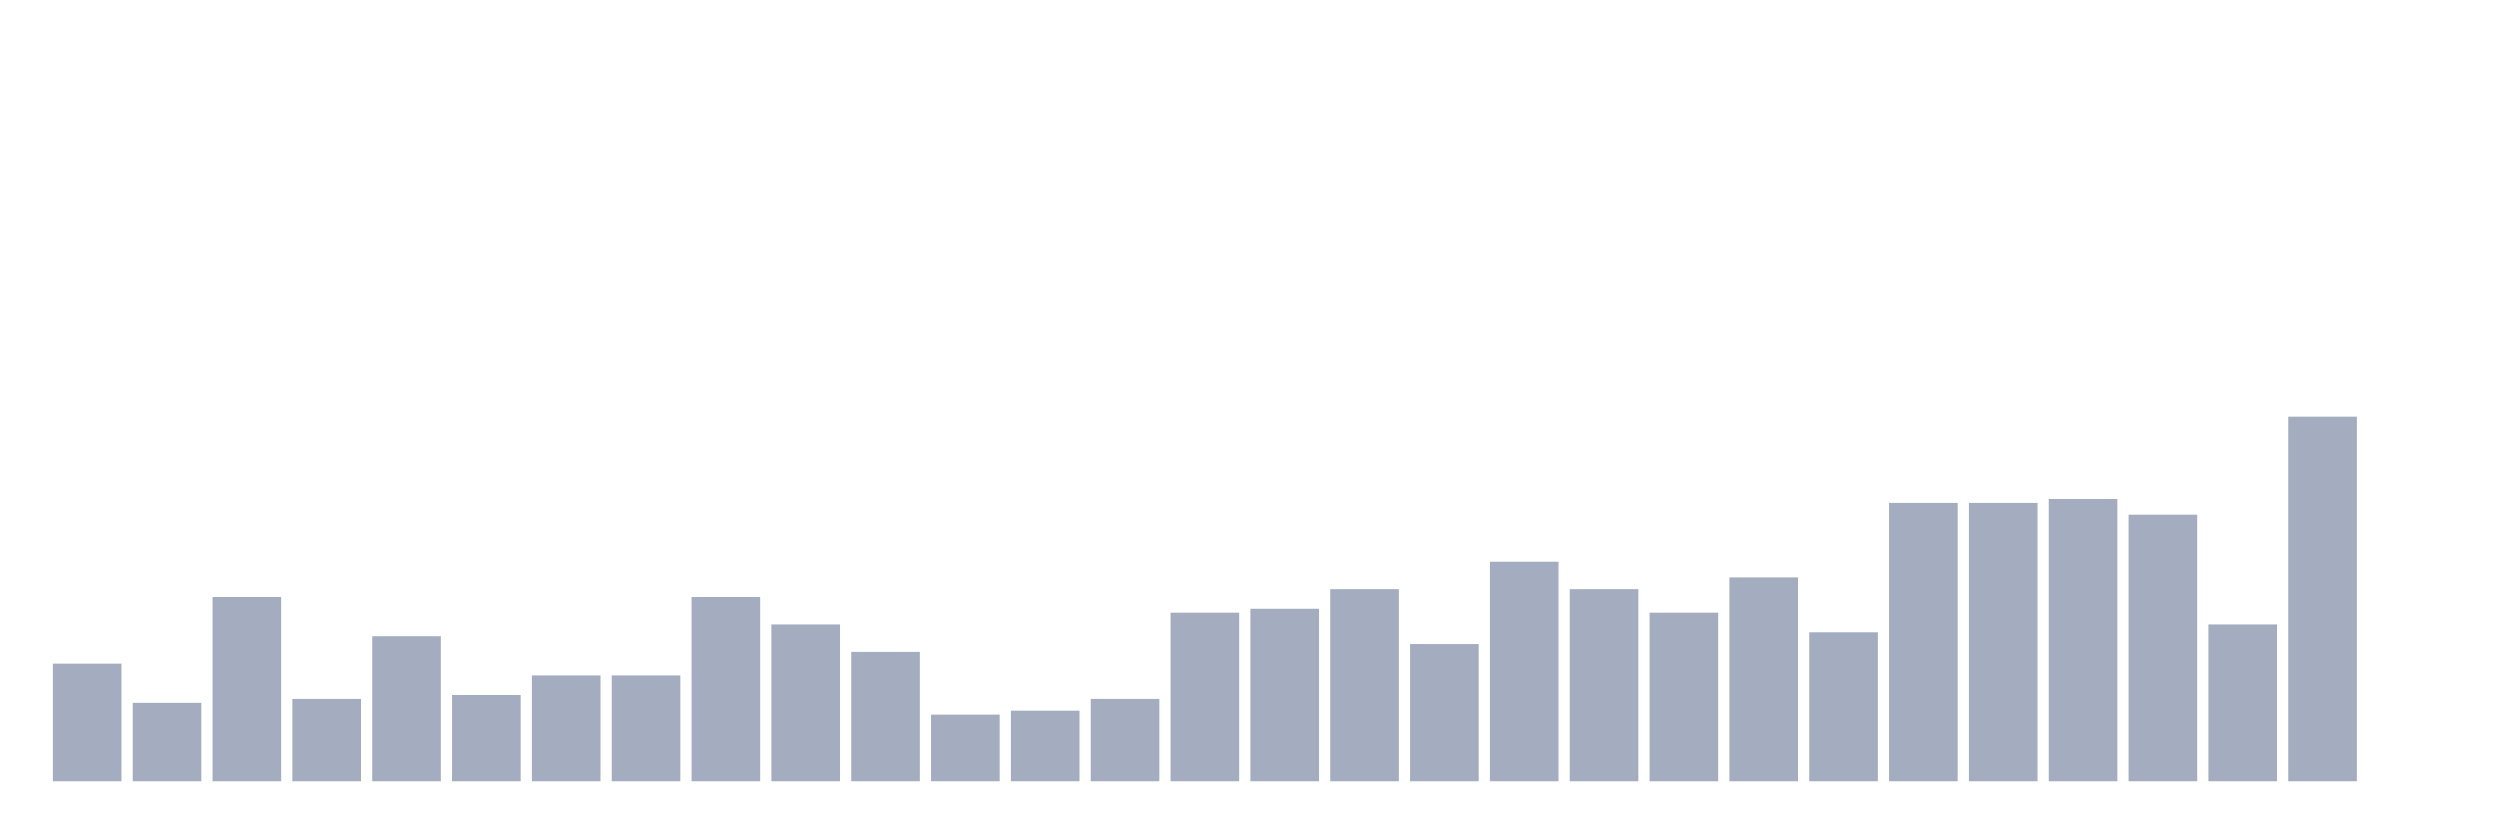
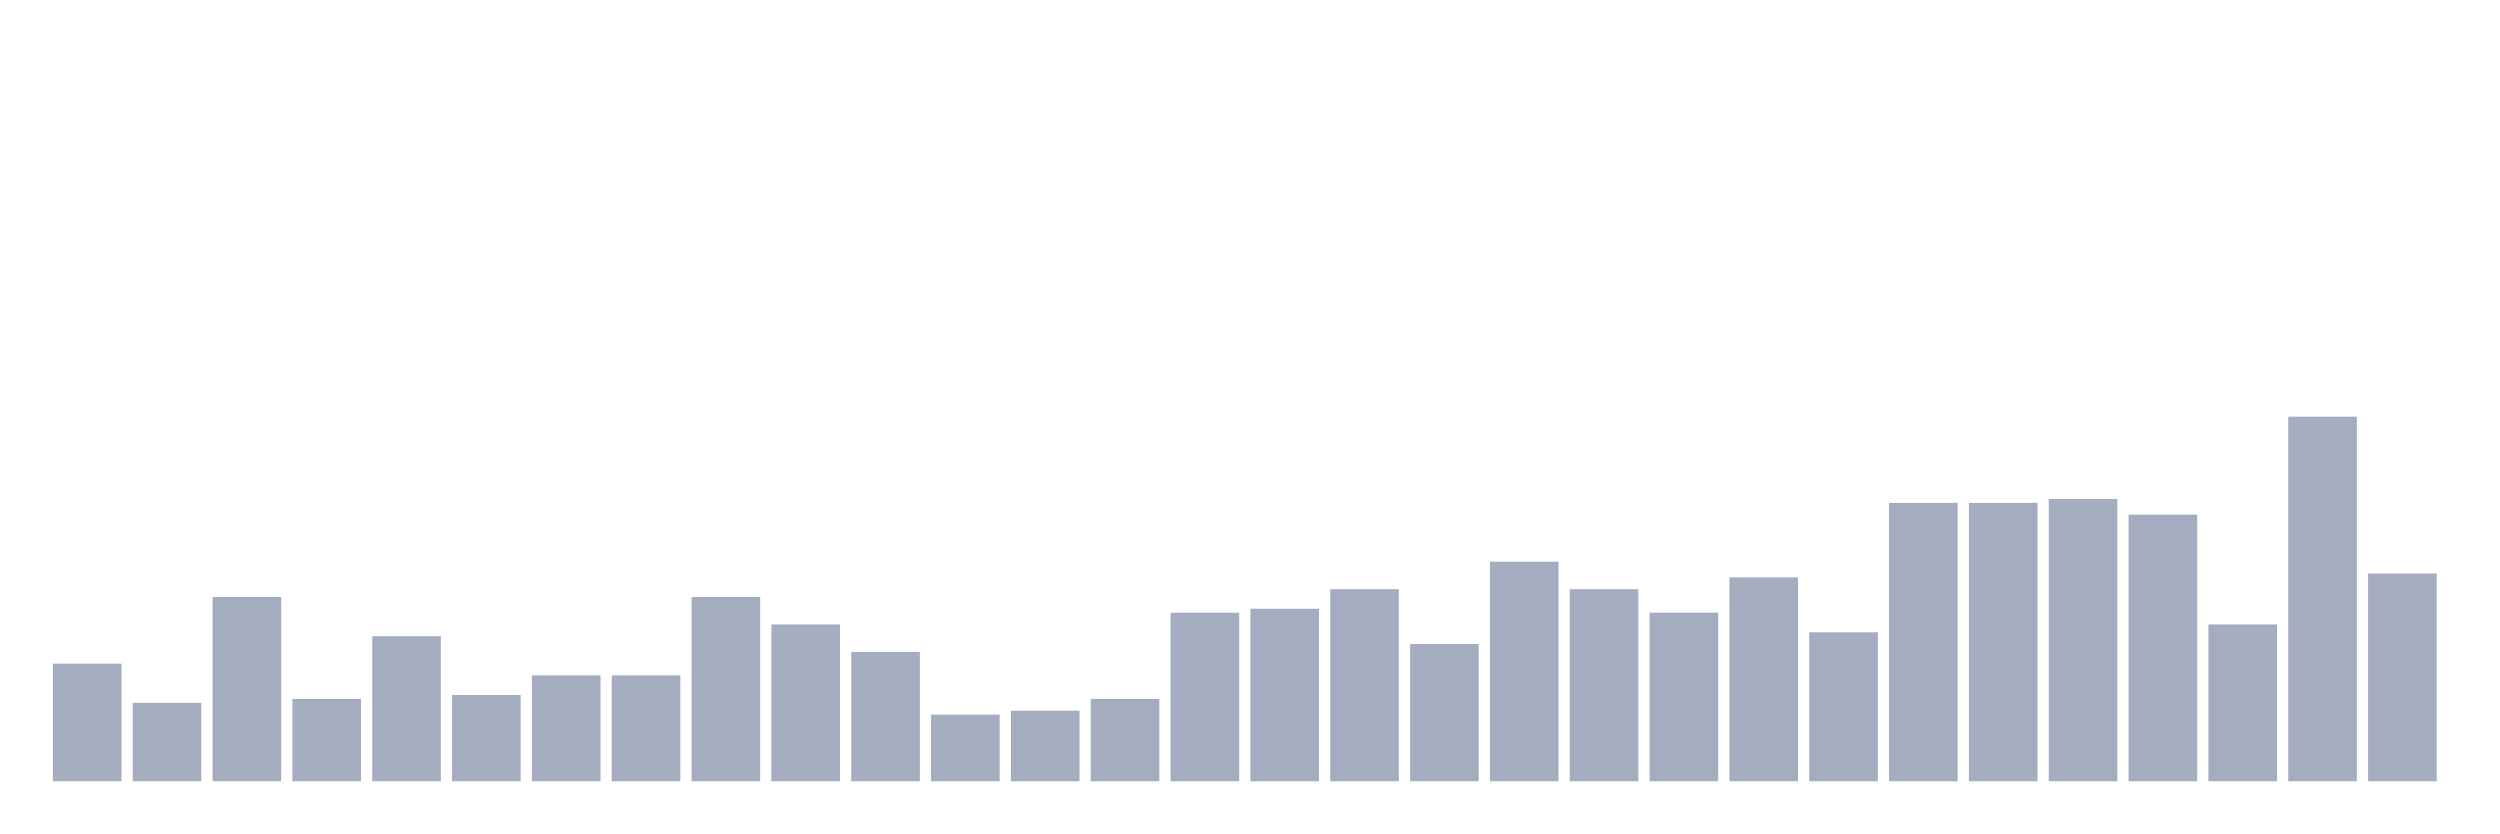
<svg xmlns="http://www.w3.org/2000/svg" viewBox="0 0 480 160">
  <g transform="translate(10,10)">
    <rect class="bar" x="0.153" width="13.175" y="117.419" height="22.581" fill="rgb(164,173,192)" />
    <rect class="bar" x="15.482" width="13.175" y="124.946" height="15.054" fill="rgb(164,173,192)" />
    <rect class="bar" x="30.81" width="13.175" y="104.624" height="35.376" fill="rgb(164,173,192)" />
    <rect class="bar" x="46.138" width="13.175" y="124.194" height="15.806" fill="rgb(164,173,192)" />
    <rect class="bar" x="61.466" width="13.175" y="112.151" height="27.849" fill="rgb(164,173,192)" />
    <rect class="bar" x="76.794" width="13.175" y="123.441" height="16.559" fill="rgb(164,173,192)" />
    <rect class="bar" x="92.123" width="13.175" y="119.677" height="20.323" fill="rgb(164,173,192)" />
    <rect class="bar" x="107.451" width="13.175" y="119.677" height="20.323" fill="rgb(164,173,192)" />
    <rect class="bar" x="122.779" width="13.175" y="104.624" height="35.376" fill="rgb(164,173,192)" />
    <rect class="bar" x="138.107" width="13.175" y="109.892" height="30.108" fill="rgb(164,173,192)" />
    <rect class="bar" x="153.436" width="13.175" y="115.161" height="24.839" fill="rgb(164,173,192)" />
    <rect class="bar" x="168.764" width="13.175" y="127.204" height="12.796" fill="rgb(164,173,192)" />
    <rect class="bar" x="184.092" width="13.175" y="126.452" height="13.548" fill="rgb(164,173,192)" />
    <rect class="bar" x="199.42" width="13.175" y="124.194" height="15.806" fill="rgb(164,173,192)" />
    <rect class="bar" x="214.748" width="13.175" y="107.634" height="32.366" fill="rgb(164,173,192)" />
    <rect class="bar" x="230.077" width="13.175" y="106.882" height="33.118" fill="rgb(164,173,192)" />
    <rect class="bar" x="245.405" width="13.175" y="103.118" height="36.882" fill="rgb(164,173,192)" />
    <rect class="bar" x="260.733" width="13.175" y="113.656" height="26.344" fill="rgb(164,173,192)" />
    <rect class="bar" x="276.061" width="13.175" y="97.849" height="42.151" fill="rgb(164,173,192)" />
    <rect class="bar" x="291.39" width="13.175" y="103.118" height="36.882" fill="rgb(164,173,192)" />
    <rect class="bar" x="306.718" width="13.175" y="107.634" height="32.366" fill="rgb(164,173,192)" />
    <rect class="bar" x="322.046" width="13.175" y="100.86" height="39.14" fill="rgb(164,173,192)" />
    <rect class="bar" x="337.374" width="13.175" y="111.398" height="28.602" fill="rgb(164,173,192)" />
    <rect class="bar" x="352.702" width="13.175" y="86.559" height="53.441" fill="rgb(164,173,192)" />
    <rect class="bar" x="368.031" width="13.175" y="86.559" height="53.441" fill="rgb(164,173,192)" />
    <rect class="bar" x="383.359" width="13.175" y="85.806" height="54.194" fill="rgb(164,173,192)" />
    <rect class="bar" x="398.687" width="13.175" y="88.817" height="51.183" fill="rgb(164,173,192)" />
    <rect class="bar" x="414.015" width="13.175" y="109.892" height="30.108" fill="rgb(164,173,192)" />
    <rect class="bar" x="429.344" width="13.175" y="70" height="70" fill="rgb(164,173,192)" />
-     <rect class="bar" x="444.672" width="13.175" y="140" height="0" fill="rgb(164,173,192)" />
+     <rect class="bar" x="444.672" width="13.175" y="100.108" height="39.892" fill="rgb(164,173,192)" />
  </g>
</svg>
